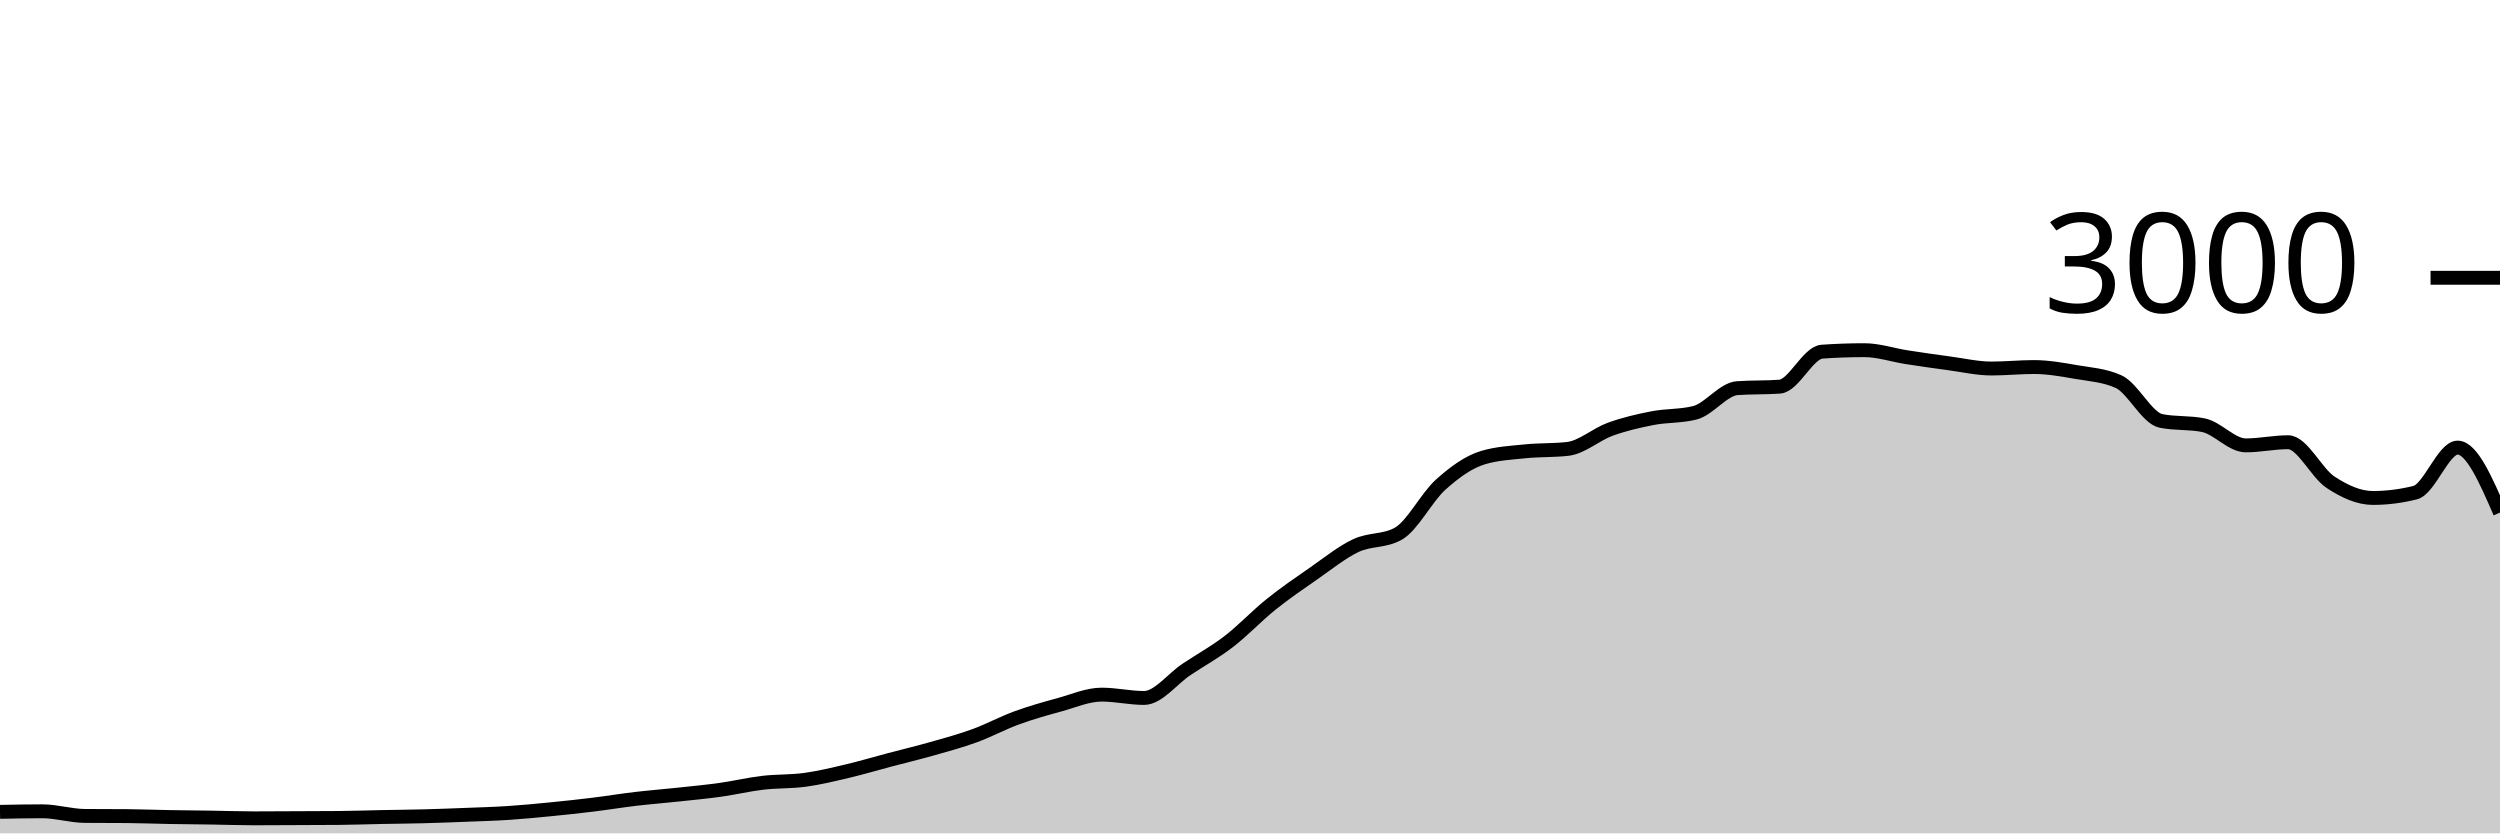
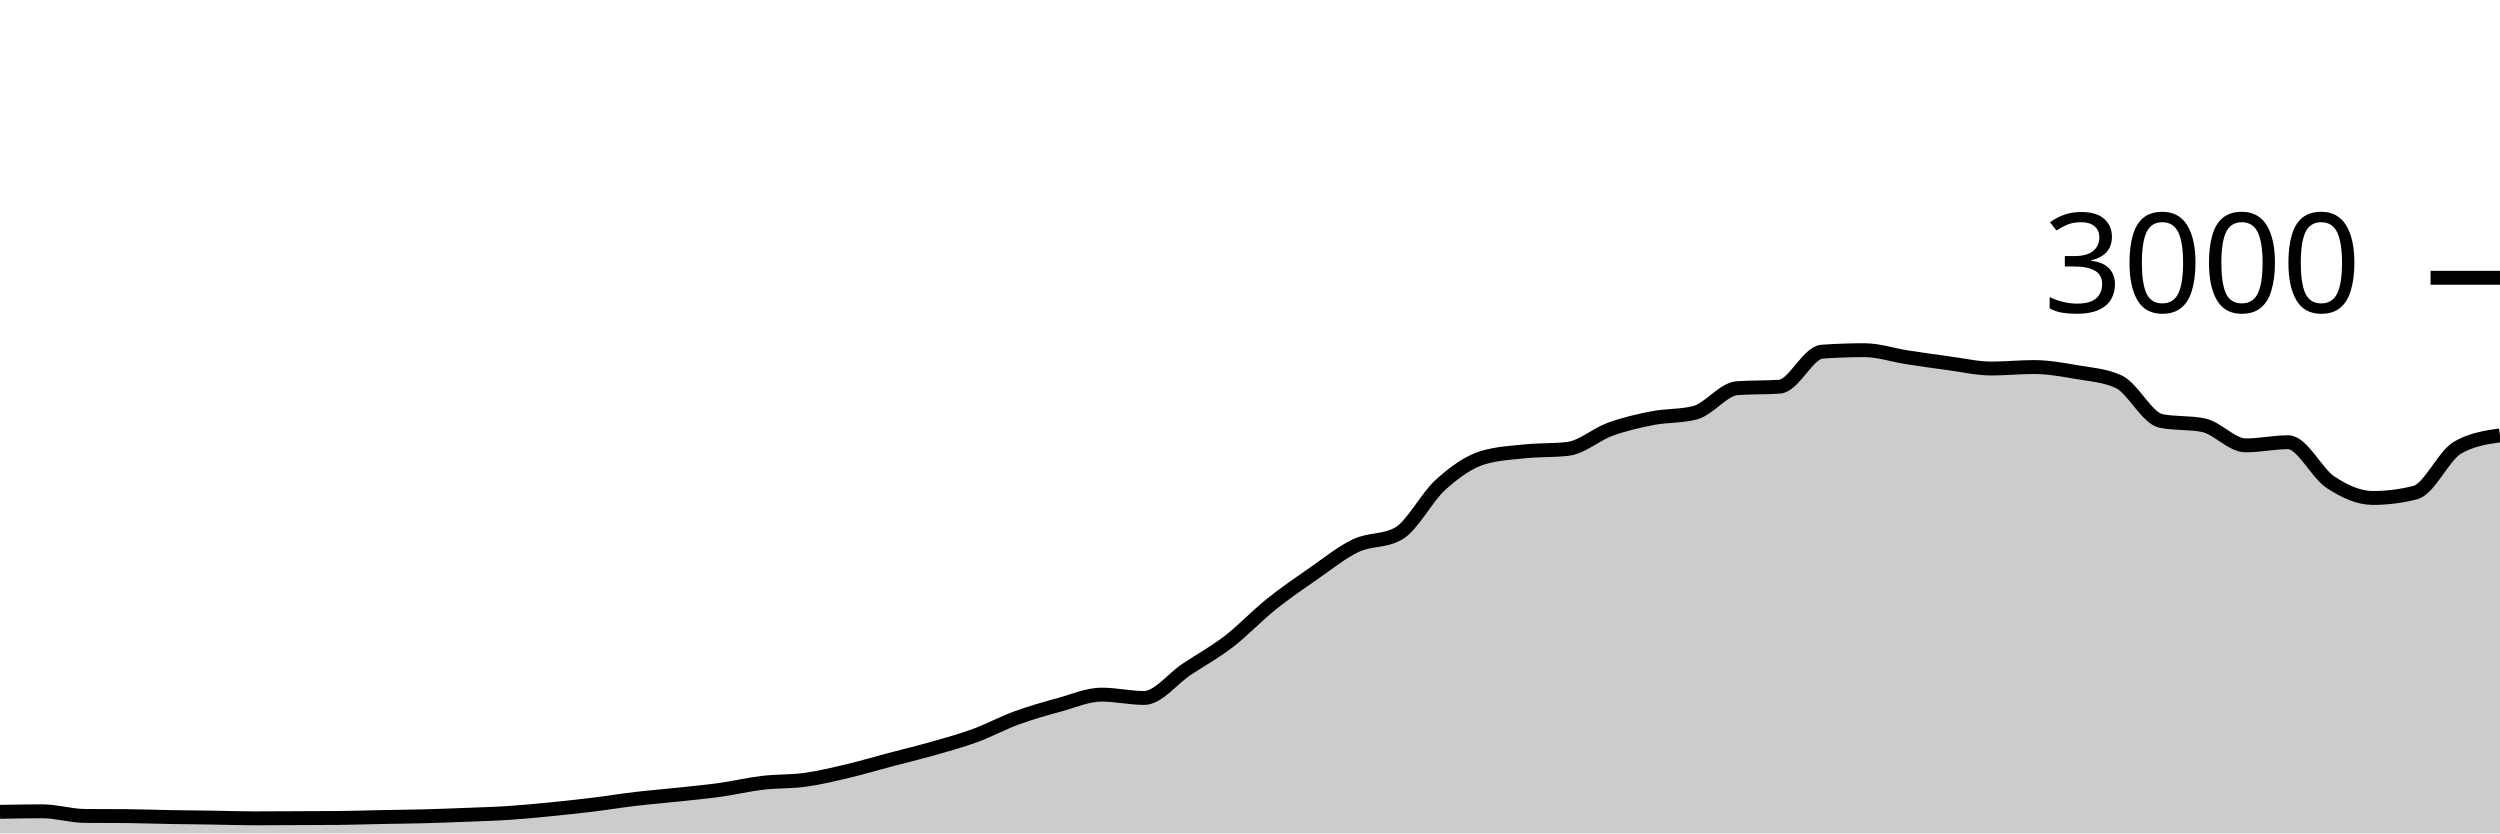
<svg xmlns="http://www.w3.org/2000/svg" viewBox="0 0 180 60">
  <g transform="translate(0,20)">
-     <path class="area" fill="rgba(0, 0, 0, 0.2)" d="M0,38.453C1.017,38.433,2.034,38.413,3.051,38.413C4.068,38.413,5.085,38.738,6.102,38.747C7.119,38.756,8.136,38.751,9.153,38.76C10.169,38.769,11.186,38.809,12.203,38.827C13.22,38.844,14.237,38.851,15.254,38.867C16.271,38.882,17.288,38.92,18.305,38.92C19.322,38.92,20.339,38.911,21.356,38.907C22.373,38.902,23.39,38.902,24.407,38.893C25.424,38.884,26.441,38.847,27.458,38.827C28.475,38.807,29.492,38.8,30.508,38.773C31.525,38.747,32.542,38.707,33.559,38.667C34.576,38.627,35.593,38.6,36.61,38.533C37.627,38.467,38.644,38.367,39.661,38.267C40.678,38.167,41.695,38.058,42.712,37.933C43.729,37.809,44.746,37.64,45.763,37.52C46.78,37.4,47.797,37.322,48.814,37.213C49.831,37.104,50.847,37.009,51.864,36.867C52.881,36.724,53.898,36.48,54.915,36.36C55.932,36.24,56.949,36.287,57.966,36.147C58.983,36.007,60,35.76,61.017,35.52C62.034,35.28,63.051,34.976,64.068,34.707C65.085,34.438,66.102,34.196,67.119,33.907C68.136,33.618,69.153,33.344,70.169,32.973C71.186,32.602,72.203,32.051,73.22,31.68C74.237,31.309,75.254,31.024,76.271,30.747C77.288,30.469,78.305,30.013,79.322,30.013C80.339,30.013,81.356,30.253,82.373,30.253C83.39,30.253,84.407,28.878,85.424,28.2C86.441,27.522,87.458,26.969,88.475,26.187C89.492,25.404,90.508,24.322,91.525,23.507C92.542,22.691,93.559,21.998,94.576,21.293C95.593,20.589,96.61,19.758,97.627,19.28C98.644,18.802,99.661,18.996,100.678,18.427C101.695,17.858,102.712,15.807,103.729,14.893C104.746,13.98,105.763,13.249,106.78,12.947C107.797,12.644,108.814,12.598,109.831,12.493C110.847,12.389,111.864,12.436,112.881,12.32C113.898,12.204,114.915,11.276,115.932,10.907C116.949,10.538,117.966,10.304,118.983,10.107C120,9.909,121.017,9.978,122.034,9.72C123.051,9.462,124.068,8.018,125.085,7.947C126.102,7.876,127.119,7.911,128.136,7.84C129.153,7.769,130.169,5.391,131.186,5.32C132.203,5.249,133.22,5.213,134.237,5.213C135.254,5.213,136.271,5.562,137.288,5.72C138.305,5.878,139.322,6.024,140.339,6.16C141.356,6.296,142.373,6.533,143.39,6.533C144.407,6.533,145.424,6.427,146.441,6.427C147.458,6.427,148.475,6.611,149.492,6.787C150.508,6.962,151.525,7.018,152.542,7.48C153.559,7.942,154.576,10.102,155.593,10.307C156.61,10.511,157.627,10.409,158.644,10.613C159.661,10.818,160.678,12.067,161.695,12.067C162.712,12.067,163.729,11.84,164.746,11.84C165.763,11.84,166.78,14.051,167.797,14.72C168.814,15.389,169.831,15.853,170.847,15.853C171.864,15.853,172.881,15.724,173.898,15.467C174.915,15.209,175.932,12.227,176.949,12.227C177.966,12.227,178.983,14.567,180,16.907L180,40C178.983,40,177.966,40,176.949,40C175.932,40,174.915,40,173.898,40C172.881,40,171.864,40,170.847,40C169.831,40,168.814,40,167.797,40C166.78,40,165.763,40,164.746,40C163.729,40,162.712,40,161.695,40C160.678,40,159.661,40,158.644,40C157.627,40,156.61,40,155.593,40C154.576,40,153.559,40,152.542,40C151.525,40,150.508,40,149.492,40C148.475,40,147.458,40,146.441,40C145.424,40,144.407,40,143.39,40C142.373,40,141.356,40,140.339,40C139.322,40,138.305,40,137.288,40C136.271,40,135.254,40,134.237,40C133.22,40,132.203,40,131.186,40C130.169,40,129.153,40,128.136,40C127.119,40,126.102,40,125.085,40C124.068,40,123.051,40,122.034,40C121.017,40,120,40,118.983,40C117.966,40,116.949,40,115.932,40C114.915,40,113.898,40,112.881,40C111.864,40,110.847,40,109.831,40C108.814,40,107.797,40,106.78,40C105.763,40,104.746,40,103.729,40C102.712,40,101.695,40,100.678,40C99.661,40,98.644,40,97.627,40C96.61,40,95.593,40,94.576,40C93.559,40,92.542,40,91.525,40C90.508,40,89.492,40,88.475,40C87.458,40,86.441,40,85.424,40C84.407,40,83.39,40,82.373,40C81.356,40,80.339,40,79.322,40C78.305,40,77.288,40,76.271,40C75.254,40,74.237,40,73.22,40C72.203,40,71.186,40,70.169,40C69.153,40,68.136,40,67.119,40C66.102,40,65.085,40,64.068,40C63.051,40,62.034,40,61.017,40C60,40,58.983,40,57.966,40C56.949,40,55.932,40,54.915,40C53.898,40,52.881,40,51.864,40C50.847,40,49.831,40,48.814,40C47.797,40,46.78,40,45.763,40C44.746,40,43.729,40,42.712,40C41.695,40,40.678,40,39.661,40C38.644,40,37.627,40,36.61,40C35.593,40,34.576,40,33.559,40C32.542,40,31.525,40,30.508,40C29.492,40,28.475,40,27.458,40C26.441,40,25.424,40,24.407,40C23.39,40,22.373,40,21.356,40C20.339,40,19.322,40,18.305,40C17.288,40,16.271,40,15.254,40C14.237,40,13.22,40,12.203,40C11.186,40,10.169,40,9.153,40C8.136,40,7.119,40,6.102,40C5.085,40,4.068,40,3.051,40C2.034,40,1.017,40,0,40Z" />
-     <path class="line" stroke="black" fill="none" d="M0,38.453C1.017,38.433,2.034,38.413,3.051,38.413C4.068,38.413,5.085,38.738,6.102,38.747C7.119,38.756,8.136,38.751,9.153,38.76C10.169,38.769,11.186,38.809,12.203,38.827C13.22,38.844,14.237,38.851,15.254,38.867C16.271,38.882,17.288,38.92,18.305,38.92C19.322,38.92,20.339,38.911,21.356,38.907C22.373,38.902,23.39,38.902,24.407,38.893C25.424,38.884,26.441,38.847,27.458,38.827C28.475,38.807,29.492,38.8,30.508,38.773C31.525,38.747,32.542,38.707,33.559,38.667C34.576,38.627,35.593,38.6,36.61,38.533C37.627,38.467,38.644,38.367,39.661,38.267C40.678,38.167,41.695,38.058,42.712,37.933C43.729,37.809,44.746,37.64,45.763,37.52C46.78,37.4,47.797,37.322,48.814,37.213C49.831,37.104,50.847,37.009,51.864,36.867C52.881,36.724,53.898,36.48,54.915,36.36C55.932,36.24,56.949,36.287,57.966,36.147C58.983,36.007,60,35.76,61.017,35.52C62.034,35.28,63.051,34.976,64.068,34.707C65.085,34.438,66.102,34.196,67.119,33.907C68.136,33.618,69.153,33.344,70.169,32.973C71.186,32.602,72.203,32.051,73.22,31.68C74.237,31.309,75.254,31.024,76.271,30.747C77.288,30.469,78.305,30.013,79.322,30.013C80.339,30.013,81.356,30.253,82.373,30.253C83.39,30.253,84.407,28.878,85.424,28.2C86.441,27.522,87.458,26.969,88.475,26.187C89.492,25.404,90.508,24.322,91.525,23.507C92.542,22.691,93.559,21.998,94.576,21.293C95.593,20.589,96.61,19.758,97.627,19.28C98.644,18.802,99.661,18.996,100.678,18.427C101.695,17.858,102.712,15.807,103.729,14.893C104.746,13.98,105.763,13.249,106.78,12.947C107.797,12.644,108.814,12.598,109.831,12.493C110.847,12.389,111.864,12.436,112.881,12.32C113.898,12.204,114.915,11.276,115.932,10.907C116.949,10.538,117.966,10.304,118.983,10.107C120,9.909,121.017,9.978,122.034,9.72C123.051,9.462,124.068,8.018,125.085,7.947C126.102,7.876,127.119,7.911,128.136,7.84C129.153,7.769,130.169,5.391,131.186,5.32C132.203,5.249,133.22,5.213,134.237,5.213C135.254,5.213,136.271,5.562,137.288,5.72C138.305,5.878,139.322,6.024,140.339,6.16C141.356,6.296,142.373,6.533,143.39,6.533C144.407,6.533,145.424,6.427,146.441,6.427C147.458,6.427,148.475,6.611,149.492,6.787C150.508,6.962,151.525,7.018,152.542,7.48C153.559,7.942,154.576,10.102,155.593,10.307C156.61,10.511,157.627,10.409,158.644,10.613C159.661,10.818,160.678,12.067,161.695,12.067C162.712,12.067,163.729,11.84,164.746,11.84C165.763,11.84,166.78,14.051,167.797,14.72C168.814,15.389,169.831,15.853,170.847,15.853C171.864,15.853,172.881,15.724,173.898,15.467C174.915,15.209,175.932,12.227,176.949,12.227C177.966,12.227,178.983,14.567,180,16.907" />
+     <path class="area" fill="rgba(0, 0, 0, 0.2)" d="M0,38.453C1.017,38.433,2.034,38.413,3.051,38.413C4.068,38.413,5.085,38.738,6.102,38.747C7.119,38.756,8.136,38.751,9.153,38.76C10.169,38.769,11.186,38.809,12.203,38.827C13.22,38.844,14.237,38.851,15.254,38.867C16.271,38.882,17.288,38.92,18.305,38.92C19.322,38.92,20.339,38.911,21.356,38.907C22.373,38.902,23.39,38.902,24.407,38.893C25.424,38.884,26.441,38.847,27.458,38.827C28.475,38.807,29.492,38.8,30.508,38.773C31.525,38.747,32.542,38.707,33.559,38.667C34.576,38.627,35.593,38.6,36.61,38.533C37.627,38.467,38.644,38.367,39.661,38.267C40.678,38.167,41.695,38.058,42.712,37.933C43.729,37.809,44.746,37.64,45.763,37.52C46.78,37.4,47.797,37.322,48.814,37.213C49.831,37.104,50.847,37.009,51.864,36.867C52.881,36.724,53.898,36.48,54.915,36.36C55.932,36.24,56.949,36.287,57.966,36.147C58.983,36.007,60,35.76,61.017,35.52C62.034,35.28,63.051,34.976,64.068,34.707C65.085,34.438,66.102,34.196,67.119,33.907C68.136,33.618,69.153,33.344,70.169,32.973C71.186,32.602,72.203,32.051,73.22,31.68C74.237,31.309,75.254,31.024,76.271,30.747C77.288,30.469,78.305,30.013,79.322,30.013C80.339,30.013,81.356,30.253,82.373,30.253C83.39,30.253,84.407,28.878,85.424,28.2C86.441,27.522,87.458,26.969,88.475,26.187C89.492,25.404,90.508,24.322,91.525,23.507C92.542,22.691,93.559,21.998,94.576,21.293C95.593,20.589,96.61,19.758,97.627,19.28C98.644,18.802,99.661,18.996,100.678,18.427C101.695,17.858,102.712,15.807,103.729,14.893C104.746,13.98,105.763,13.249,106.78,12.947C107.797,12.644,108.814,12.598,109.831,12.493C110.847,12.389,111.864,12.436,112.881,12.32C113.898,12.204,114.915,11.276,115.932,10.907C116.949,10.538,117.966,10.304,118.983,10.107C120,9.909,121.017,9.978,122.034,9.72C123.051,9.462,124.068,8.018,125.085,7.947C126.102,7.876,127.119,7.911,128.136,7.84C129.153,7.769,130.169,5.391,131.186,5.32C132.203,5.249,133.22,5.213,134.237,5.213C135.254,5.213,136.271,5.562,137.288,5.72C138.305,5.878,139.322,6.024,140.339,6.16C141.356,6.296,142.373,6.533,143.39,6.533C144.407,6.533,145.424,6.427,146.441,6.427C147.458,6.427,148.475,6.611,149.492,6.787C150.508,6.962,151.525,7.018,152.542,7.48C153.559,7.942,154.576,10.102,155.593,10.307C156.61,10.511,157.627,10.409,158.644,10.613C159.661,10.818,160.678,12.067,161.695,12.067C162.712,12.067,163.729,11.84,164.746,11.84C165.763,11.84,166.78,14.051,167.797,14.72C168.814,15.389,169.831,15.853,170.847,15.853C171.864,15.853,172.881,15.724,173.898,15.467C174.915,15.209,175.932,12.813,176.949,12.227C177.966,11.64,178.983,11.493,180,11.347L180,40C178.983,40,177.966,40,176.949,40C175.932,40,174.915,40,173.898,40C172.881,40,171.864,40,170.847,40C169.831,40,168.814,40,167.797,40C166.78,40,165.763,40,164.746,40C163.729,40,162.712,40,161.695,40C160.678,40,159.661,40,158.644,40C157.627,40,156.61,40,155.593,40C154.576,40,153.559,40,152.542,40C151.525,40,150.508,40,149.492,40C148.475,40,147.458,40,146.441,40C145.424,40,144.407,40,143.39,40C142.373,40,141.356,40,140.339,40C139.322,40,138.305,40,137.288,40C136.271,40,135.254,40,134.237,40C133.22,40,132.203,40,131.186,40C130.169,40,129.153,40,128.136,40C127.119,40,126.102,40,125.085,40C124.068,40,123.051,40,122.034,40C121.017,40,120,40,118.983,40C117.966,40,116.949,40,115.932,40C114.915,40,113.898,40,112.881,40C111.864,40,110.847,40,109.831,40C108.814,40,107.797,40,106.78,40C105.763,40,104.746,40,103.729,40C102.712,40,101.695,40,100.678,40C99.661,40,98.644,40,97.627,40C96.61,40,95.593,40,94.576,40C93.559,40,92.542,40,91.525,40C90.508,40,89.492,40,88.475,40C87.458,40,86.441,40,85.424,40C84.407,40,83.39,40,82.373,40C81.356,40,80.339,40,79.322,40C78.305,40,77.288,40,76.271,40C75.254,40,74.237,40,73.22,40C72.203,40,71.186,40,70.169,40C69.153,40,68.136,40,67.119,40C66.102,40,65.085,40,64.068,40C63.051,40,62.034,40,61.017,40C60,40,58.983,40,57.966,40C56.949,40,55.932,40,54.915,40C53.898,40,52.881,40,51.864,40C50.847,40,49.831,40,48.814,40C47.797,40,46.78,40,45.763,40C44.746,40,43.729,40,42.712,40C41.695,40,40.678,40,39.661,40C38.644,40,37.627,40,36.61,40C35.593,40,34.576,40,33.559,40C32.542,40,31.525,40,30.508,40C29.492,40,28.475,40,27.458,40C26.441,40,25.424,40,24.407,40C23.39,40,22.373,40,21.356,40C20.339,40,19.322,40,18.305,40C17.288,40,16.271,40,15.254,40C14.237,40,13.22,40,12.203,40C11.186,40,10.169,40,9.153,40C8.136,40,7.119,40,6.102,40C5.085,40,4.068,40,3.051,40C2.034,40,1.017,40,0,40Z" />
+     <path class="line" stroke="black" fill="none" d="M0,38.453C1.017,38.433,2.034,38.413,3.051,38.413C4.068,38.413,5.085,38.738,6.102,38.747C7.119,38.756,8.136,38.751,9.153,38.76C10.169,38.769,11.186,38.809,12.203,38.827C13.22,38.844,14.237,38.851,15.254,38.867C16.271,38.882,17.288,38.92,18.305,38.92C19.322,38.92,20.339,38.911,21.356,38.907C22.373,38.902,23.39,38.902,24.407,38.893C25.424,38.884,26.441,38.847,27.458,38.827C28.475,38.807,29.492,38.8,30.508,38.773C31.525,38.747,32.542,38.707,33.559,38.667C34.576,38.627,35.593,38.6,36.61,38.533C37.627,38.467,38.644,38.367,39.661,38.267C40.678,38.167,41.695,38.058,42.712,37.933C43.729,37.809,44.746,37.64,45.763,37.52C46.78,37.4,47.797,37.322,48.814,37.213C49.831,37.104,50.847,37.009,51.864,36.867C52.881,36.724,53.898,36.48,54.915,36.36C55.932,36.24,56.949,36.287,57.966,36.147C58.983,36.007,60,35.76,61.017,35.52C62.034,35.28,63.051,34.976,64.068,34.707C65.085,34.438,66.102,34.196,67.119,33.907C68.136,33.618,69.153,33.344,70.169,32.973C71.186,32.602,72.203,32.051,73.22,31.68C74.237,31.309,75.254,31.024,76.271,30.747C77.288,30.469,78.305,30.013,79.322,30.013C80.339,30.013,81.356,30.253,82.373,30.253C83.39,30.253,84.407,28.878,85.424,28.2C86.441,27.522,87.458,26.969,88.475,26.187C89.492,25.404,90.508,24.322,91.525,23.507C92.542,22.691,93.559,21.998,94.576,21.293C95.593,20.589,96.61,19.758,97.627,19.28C98.644,18.802,99.661,18.996,100.678,18.427C101.695,17.858,102.712,15.807,103.729,14.893C104.746,13.98,105.763,13.249,106.78,12.947C107.797,12.644,108.814,12.598,109.831,12.493C110.847,12.389,111.864,12.436,112.881,12.32C113.898,12.204,114.915,11.276,115.932,10.907C116.949,10.538,117.966,10.304,118.983,10.107C120,9.909,121.017,9.978,122.034,9.72C123.051,9.462,124.068,8.018,125.085,7.947C126.102,7.876,127.119,7.911,128.136,7.84C129.153,7.769,130.169,5.391,131.186,5.32C132.203,5.249,133.22,5.213,134.237,5.213C135.254,5.213,136.271,5.562,137.288,5.72C138.305,5.878,139.322,6.024,140.339,6.16C141.356,6.296,142.373,6.533,143.39,6.533C144.407,6.533,145.424,6.427,146.441,6.427C147.458,6.427,148.475,6.611,149.492,6.787C150.508,6.962,151.525,7.018,152.542,7.48C153.559,7.942,154.576,10.102,155.593,10.307C156.61,10.511,157.627,10.409,158.644,10.613C159.661,10.818,160.678,12.067,161.695,12.067C162.712,12.067,163.729,11.84,164.746,11.84C165.763,11.84,166.78,14.051,167.797,14.72C168.814,15.389,169.831,15.853,170.847,15.853C171.864,15.853,172.881,15.724,173.898,15.467C174.915,15.209,175.932,12.813,176.949,12.227C177.966,11.64,178.983,11.493,180,11.347" />
    <path class="axis-ceiling" stroke-width="1" stroke="black" fill="none" d="M175,0L180,0" />
    <text class="axis-ceiling-label" font-family="sans-serif" text-anchor="end" font-size="10px" x="170" y="2.5">3000</text>
  </g>
</svg>
